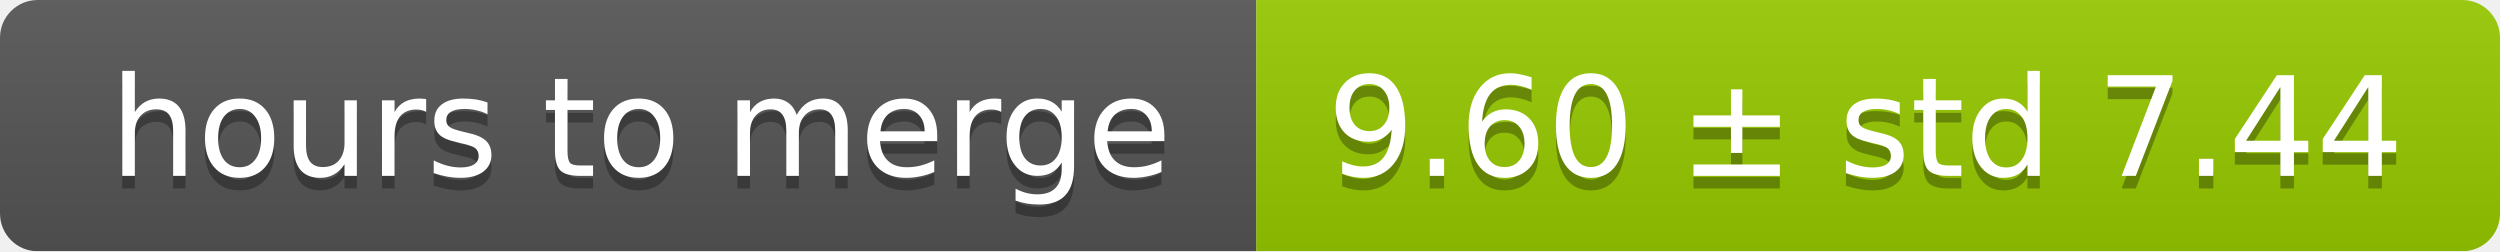
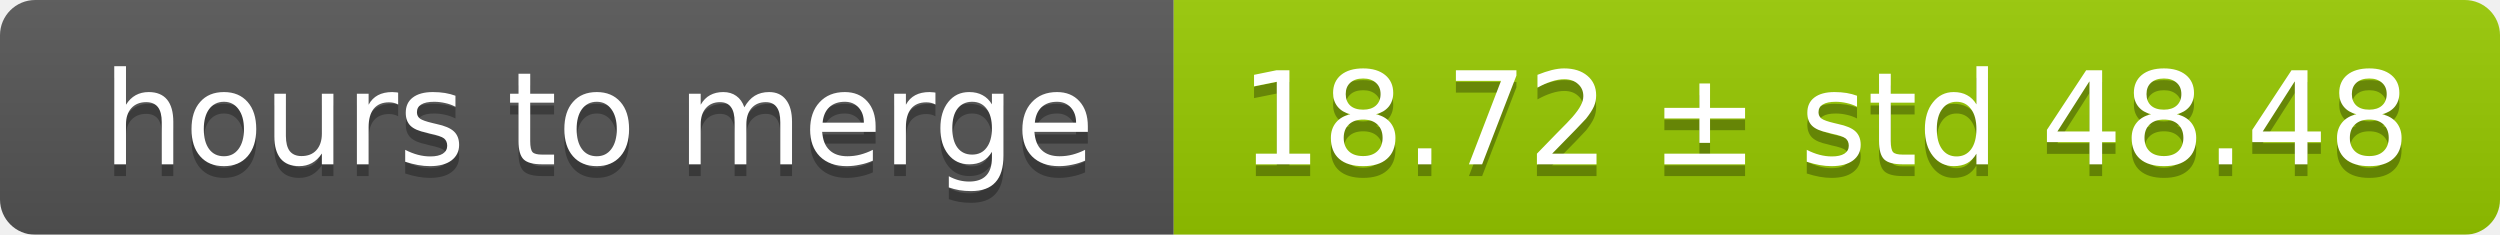
- <svg xmlns="http://www.w3.org/2000/svg" width="199" height="20">
+ <svg xmlns="http://www.w3.org/2000/svg" width="213" height="20">
  <linearGradient id="smooth" x2="0" y2="100%">
    <stop offset="0" stop-color="#bbb" stop-opacity=".1" />
    <stop offset="1" stop-opacity=".1" />
  </linearGradient>
  <mask id="round">
-     <rect width="199" height="20" rx="3" fill="#fff" />
+     <rect width="213" height="20" rx="3" fill="#fff" />
  </mask>
  <g mask="url(#round)">
    <rect width="100" height="20" fill="#555" />
-     <rect x="100" width="99" height="20" fill="#97ca00" />
-     <rect width="199" height="20" fill="url(#smooth)" />
+     <rect x="100" width="113" height="20" fill="#97ca00" />
+     <rect width="213" height="20" fill="url(#smooth)" />
  </g>
  <g fill="#fff" text-anchor="middle" font-family="DejaVu Sans,Verdana,Geneva,sans-serif" font-size="11">
    <text x="51" y="15" fill="#010101" fill-opacity=".3">hours to merge</text>
    <text x="51" y="14">hours to merge</text>
-     <text x="148.5" y="15" fill="#010101" fill-opacity=".3">9.60 ± std 7.44</text>
-     <text x="148.5" y="14">9.60 ± std 7.44</text>
+     <text x="155.5" y="15" fill="#010101" fill-opacity=".3">18.72 ± std 48.48</text>
+     <text x="155.5" y="14">18.72 ± std 48.48</text>
  </g>
</svg>
